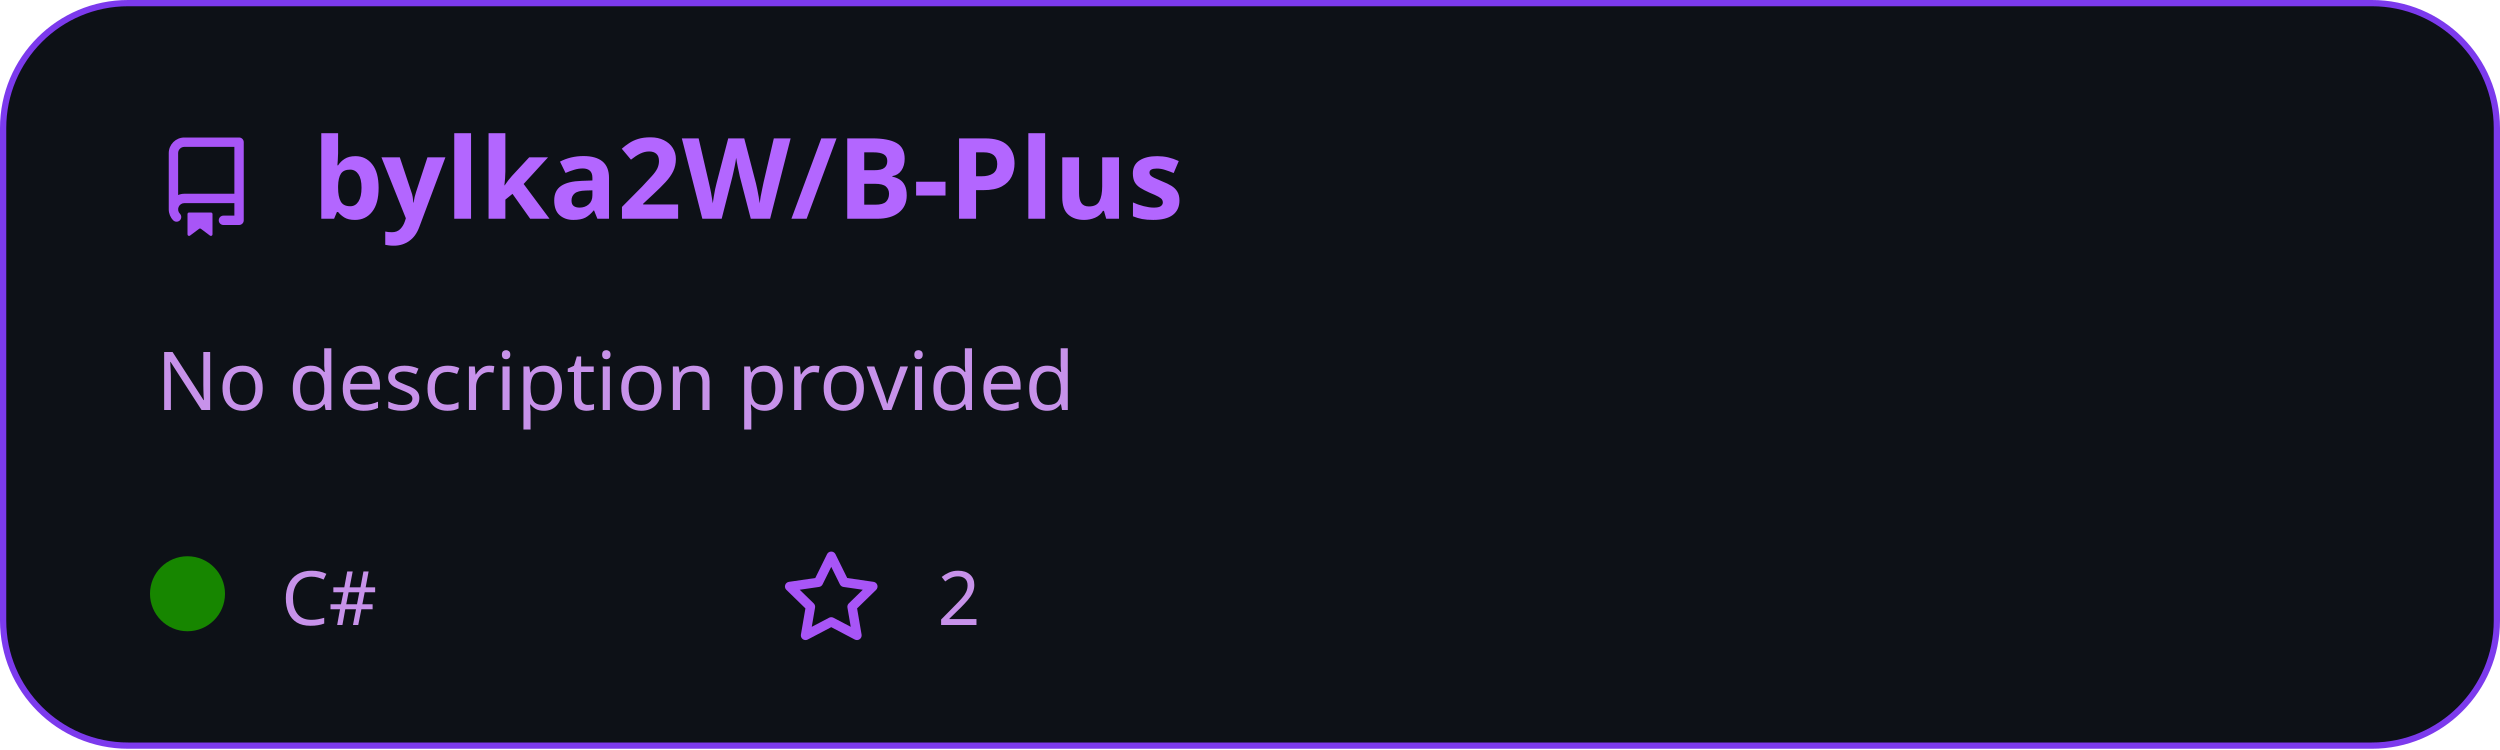
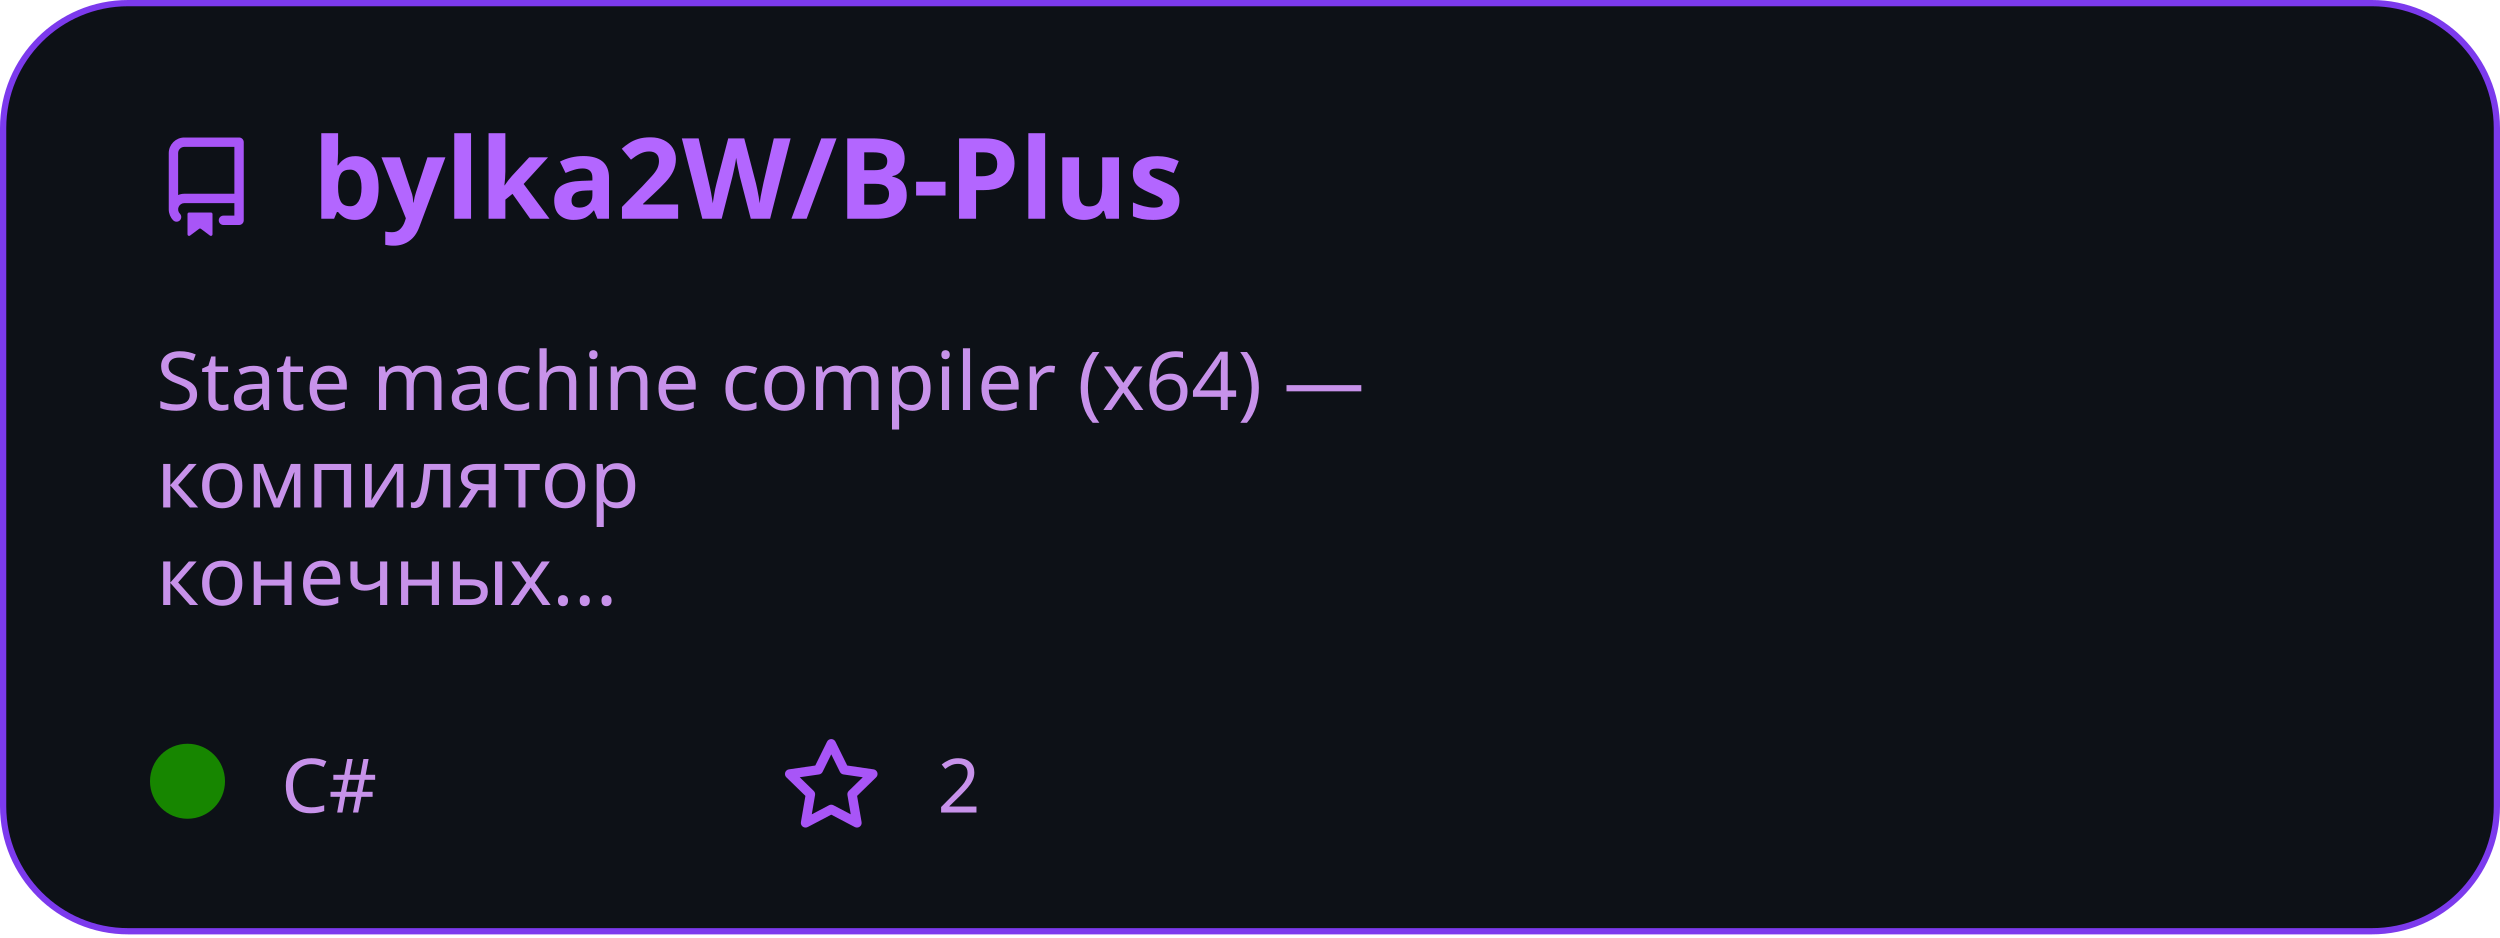
- <svg xmlns="http://www.w3.org/2000/svg" width="400" height="120" viewBox="0 0 400 120" fill="none">
+ <svg xmlns="http://www.w3.org/2000/svg" width="400" height="150" viewBox="0 0 400 150" fill="none">
  <style>
          .header {
            font: 600 18px 'Segoe UI', Ubuntu, Sans-Serif;
            fill: #b366ff;
            animation: fadeInAnimation 0.8s ease-in-out forwards;
          }
          
    .description { font: 400 13px 'Segoe UI', Ubuntu, Sans-Serif; fill: #c792ea }
    .gray { font: 400 12px 'Segoe UI', Ubuntu, Sans-Serif; fill: #c792ea }
    .icon { fill: #a855f7 }
    .badge { font: 600 11px 'Segoe UI', Ubuntu, Sans-Serif; }
    .badge rect { opacity: 0.2 }
  

          
        </style>

        undefined

        <rect data-testid="card-bg" x="0.5" y="0.5" rx="20" height="99%" stroke="#7c3aed" width="399" fill="#0d1117" stroke-opacity="1" />
  <g data-testid="card-title" transform="translate(25, 35)">
    <g transform="translate(0, 0)">
      <svg class="icon" x="0" y="-13" viewBox="0 0 16 16" version="1.1" width="16" height="16">
        <path fill-rule="evenodd" d="M2 2.5A2.5 2.5 0 014.5 0h8.75a.75.75 0 01.75.75v12.5a.75.75 0 01-.75.75h-2.5a.75.75 0 110-1.5h1.75v-2h-8a1 1 0 00-.714 1.7.75.75 0 01-1.072 1.05A2.495 2.495 0 012 11.5v-9zm10.5-1V9h-8c-.356 0-.694.074-1 .208V2.5a1 1 0 011-1h8zM5 12.25v3.25a.25.25 0 00.4.2l1.45-1.087a.25.25 0 01.3 0L8.6 15.7a.25.25 0 00.4-.2v-3.25a.25.25 0 00-.25-.25h-3.5a.25.25 0 00-.25.25z" />
      </svg>
    </g>
    <g transform="translate(25, 0)">
      <text x="0" y="0" class="header" data-testid="header">bylka2W/B-Plus</text>
    </g>
  </g>
  <g data-testid="main-card-body" transform="translate(0, 55)">
    <text class="description" x="25" y="-5">
-       <tspan dy="1.2em" x="25">No description provided</tspan>
+       <tspan dy="1.2em" x="25">State machine compiler (x64) —</tspan>
+       <tspan dy="1.2em" x="25">компилятор</tspan>
+       <tspan dy="1.2em" x="25">конечных...</tspan>
    </text>
-     <g transform="translate(0, 45)">
+     <g transform="translate(0, 75)">
      <g data-testid="primary-lang" transform="translate(30, 0)">
        <circle data-testid="lang-color" cx="0" cy="-5" r="6" fill="#178600" />
        <text data-testid="lang-name" class="gray" x="15">C#</text>
      </g>
      <g data-testid="star-fork-group" transform="translate(125, 0)">
        <g transform="translate(0, 0)">
          <svg class="icon" y="-12" viewBox="0 0 16 16" version="1.1" width="16" height="16">
            <path fill-rule="evenodd" d="M8 .25a.75.75 0 01.673.418l1.882 3.815 4.21.612a.75.75 0 01.416 1.279l-3.046 2.97.719 4.192a.75.75 0 01-1.088.791L8 12.347l-3.766 1.98a.75.75 0 01-1.088-.79l.72-4.194L.818 6.374a.75.75 0 01.416-1.28l4.21-.611L7.327.668A.75.75 0 018 .25zm0 2.445L6.615 5.5a.75.75 0 01-.564.41l-3.097.45 2.24 2.184a.75.75 0 01.216.664l-.528 3.084 2.769-1.456a.75.75 0 01.698 0l2.77 1.456-.53-3.084a.75.75 0 01.216-.664l2.24-2.183-3.096-.45a.75.75 0 01-.564-.41L8 2.694v.001z" />
          </svg>
          <text data-testid="stargazers" class="gray" x="25">2</text>
        </g>
      </g>
    </g>
  </g>
</svg>
